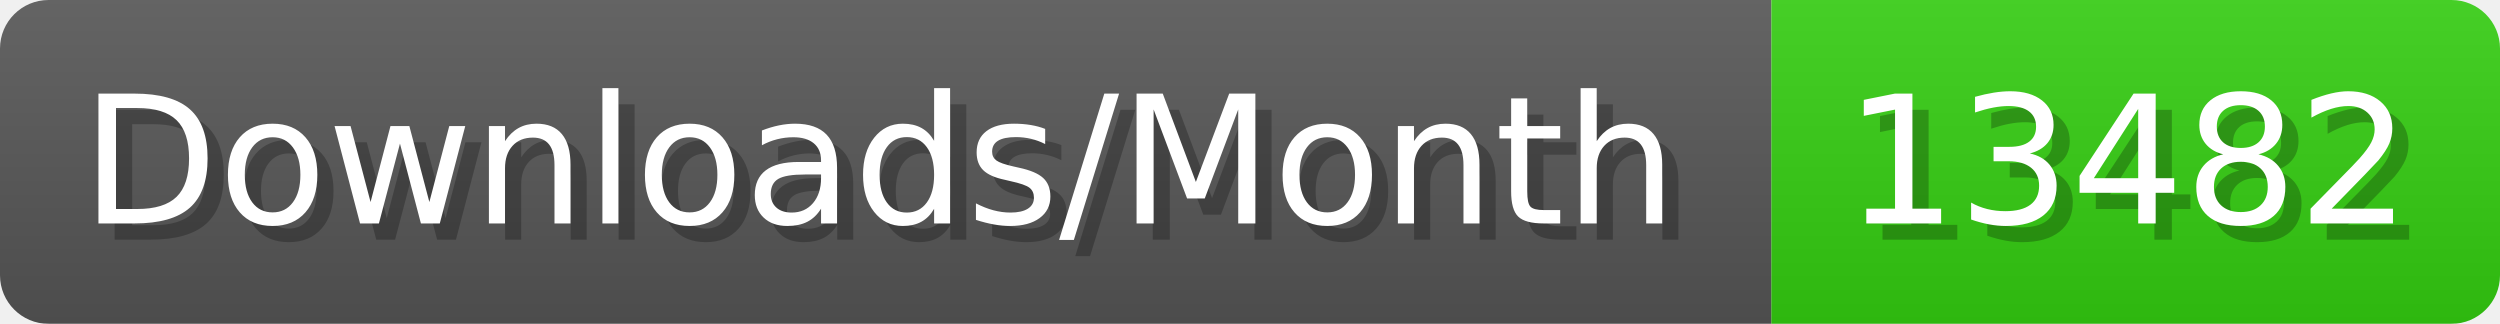
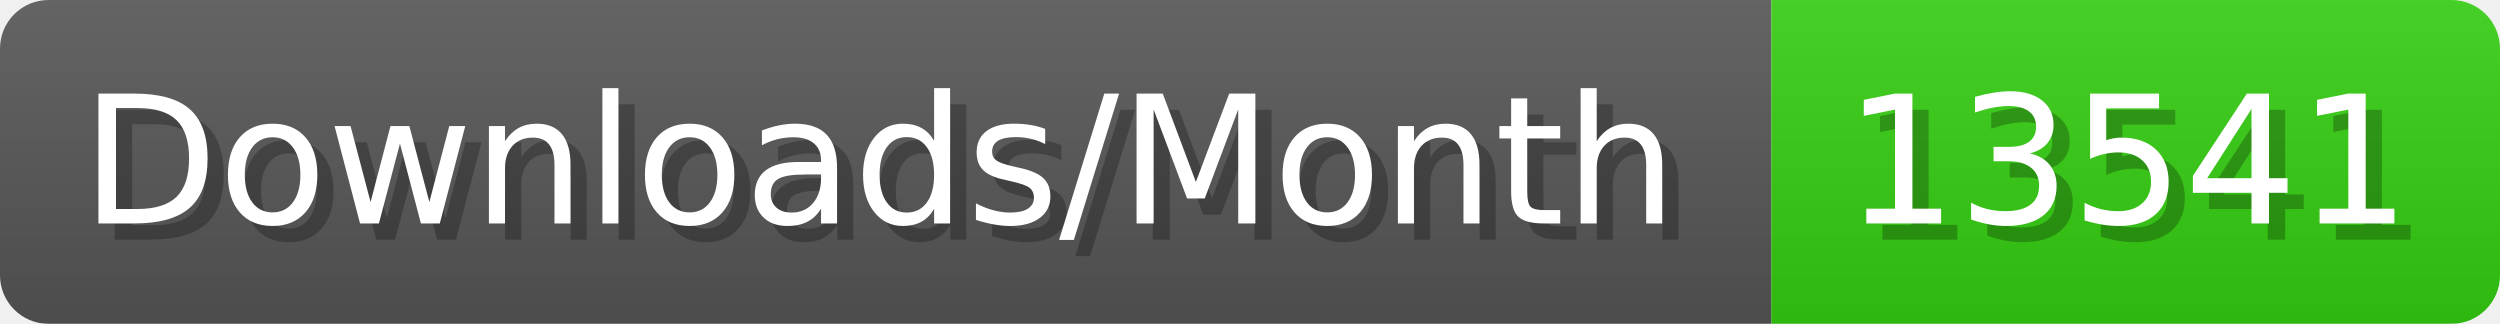
- <svg xmlns="http://www.w3.org/2000/svg" width="154.4" height="20" viewBox="0 0 1544 200" role="img" aria-label="Downloads/Month: 13482">
+ <svg xmlns="http://www.w3.org/2000/svg" width="154.4" height="20" viewBox="0 0 1544 200" role="img" aria-label="Downloads/Month: 13541">
  <linearGradient id="YlXUI" x2="0" y2="100%">
    <stop offset="0" stop-opacity=".1" stop-color="#EEE" />
    <stop offset="1" stop-opacity=".1" />
  </linearGradient>
  <mask id="JHhop">
    <rect width="1544" height="200" rx="30" fill="#FFF" />
  </mask>
  <g mask="url(#JHhop)">
    <rect width="1094" height="200" fill="#555" />
    <rect width="450" height="200" fill="#3C1" x="1094" />
    <rect width="1544" height="200" fill="url(#YlXUI)" />
  </g>
  <g aria-hidden="true" fill="#fff" text-anchor="start" font-family="Verdana,DejaVu Sans,sans-serif" font-size="110">
    <text x="60" y="148" textLength="994" fill="#000" opacity="0.25">Downloads/Month</text>
    <text x="50" y="138" textLength="994">Downloads/Month</text>
-     <text x="1149" y="148" textLength="350" fill="#000" opacity="0.25">13482</text>
-     <text x="1139" y="138" textLength="350">13482</text>
+     <text x="1149" y="148" textLength="350" fill="#000" opacity="0.25">13541</text>
+     <text x="1139" y="138" textLength="350">13541</text>
  </g>
</svg>
